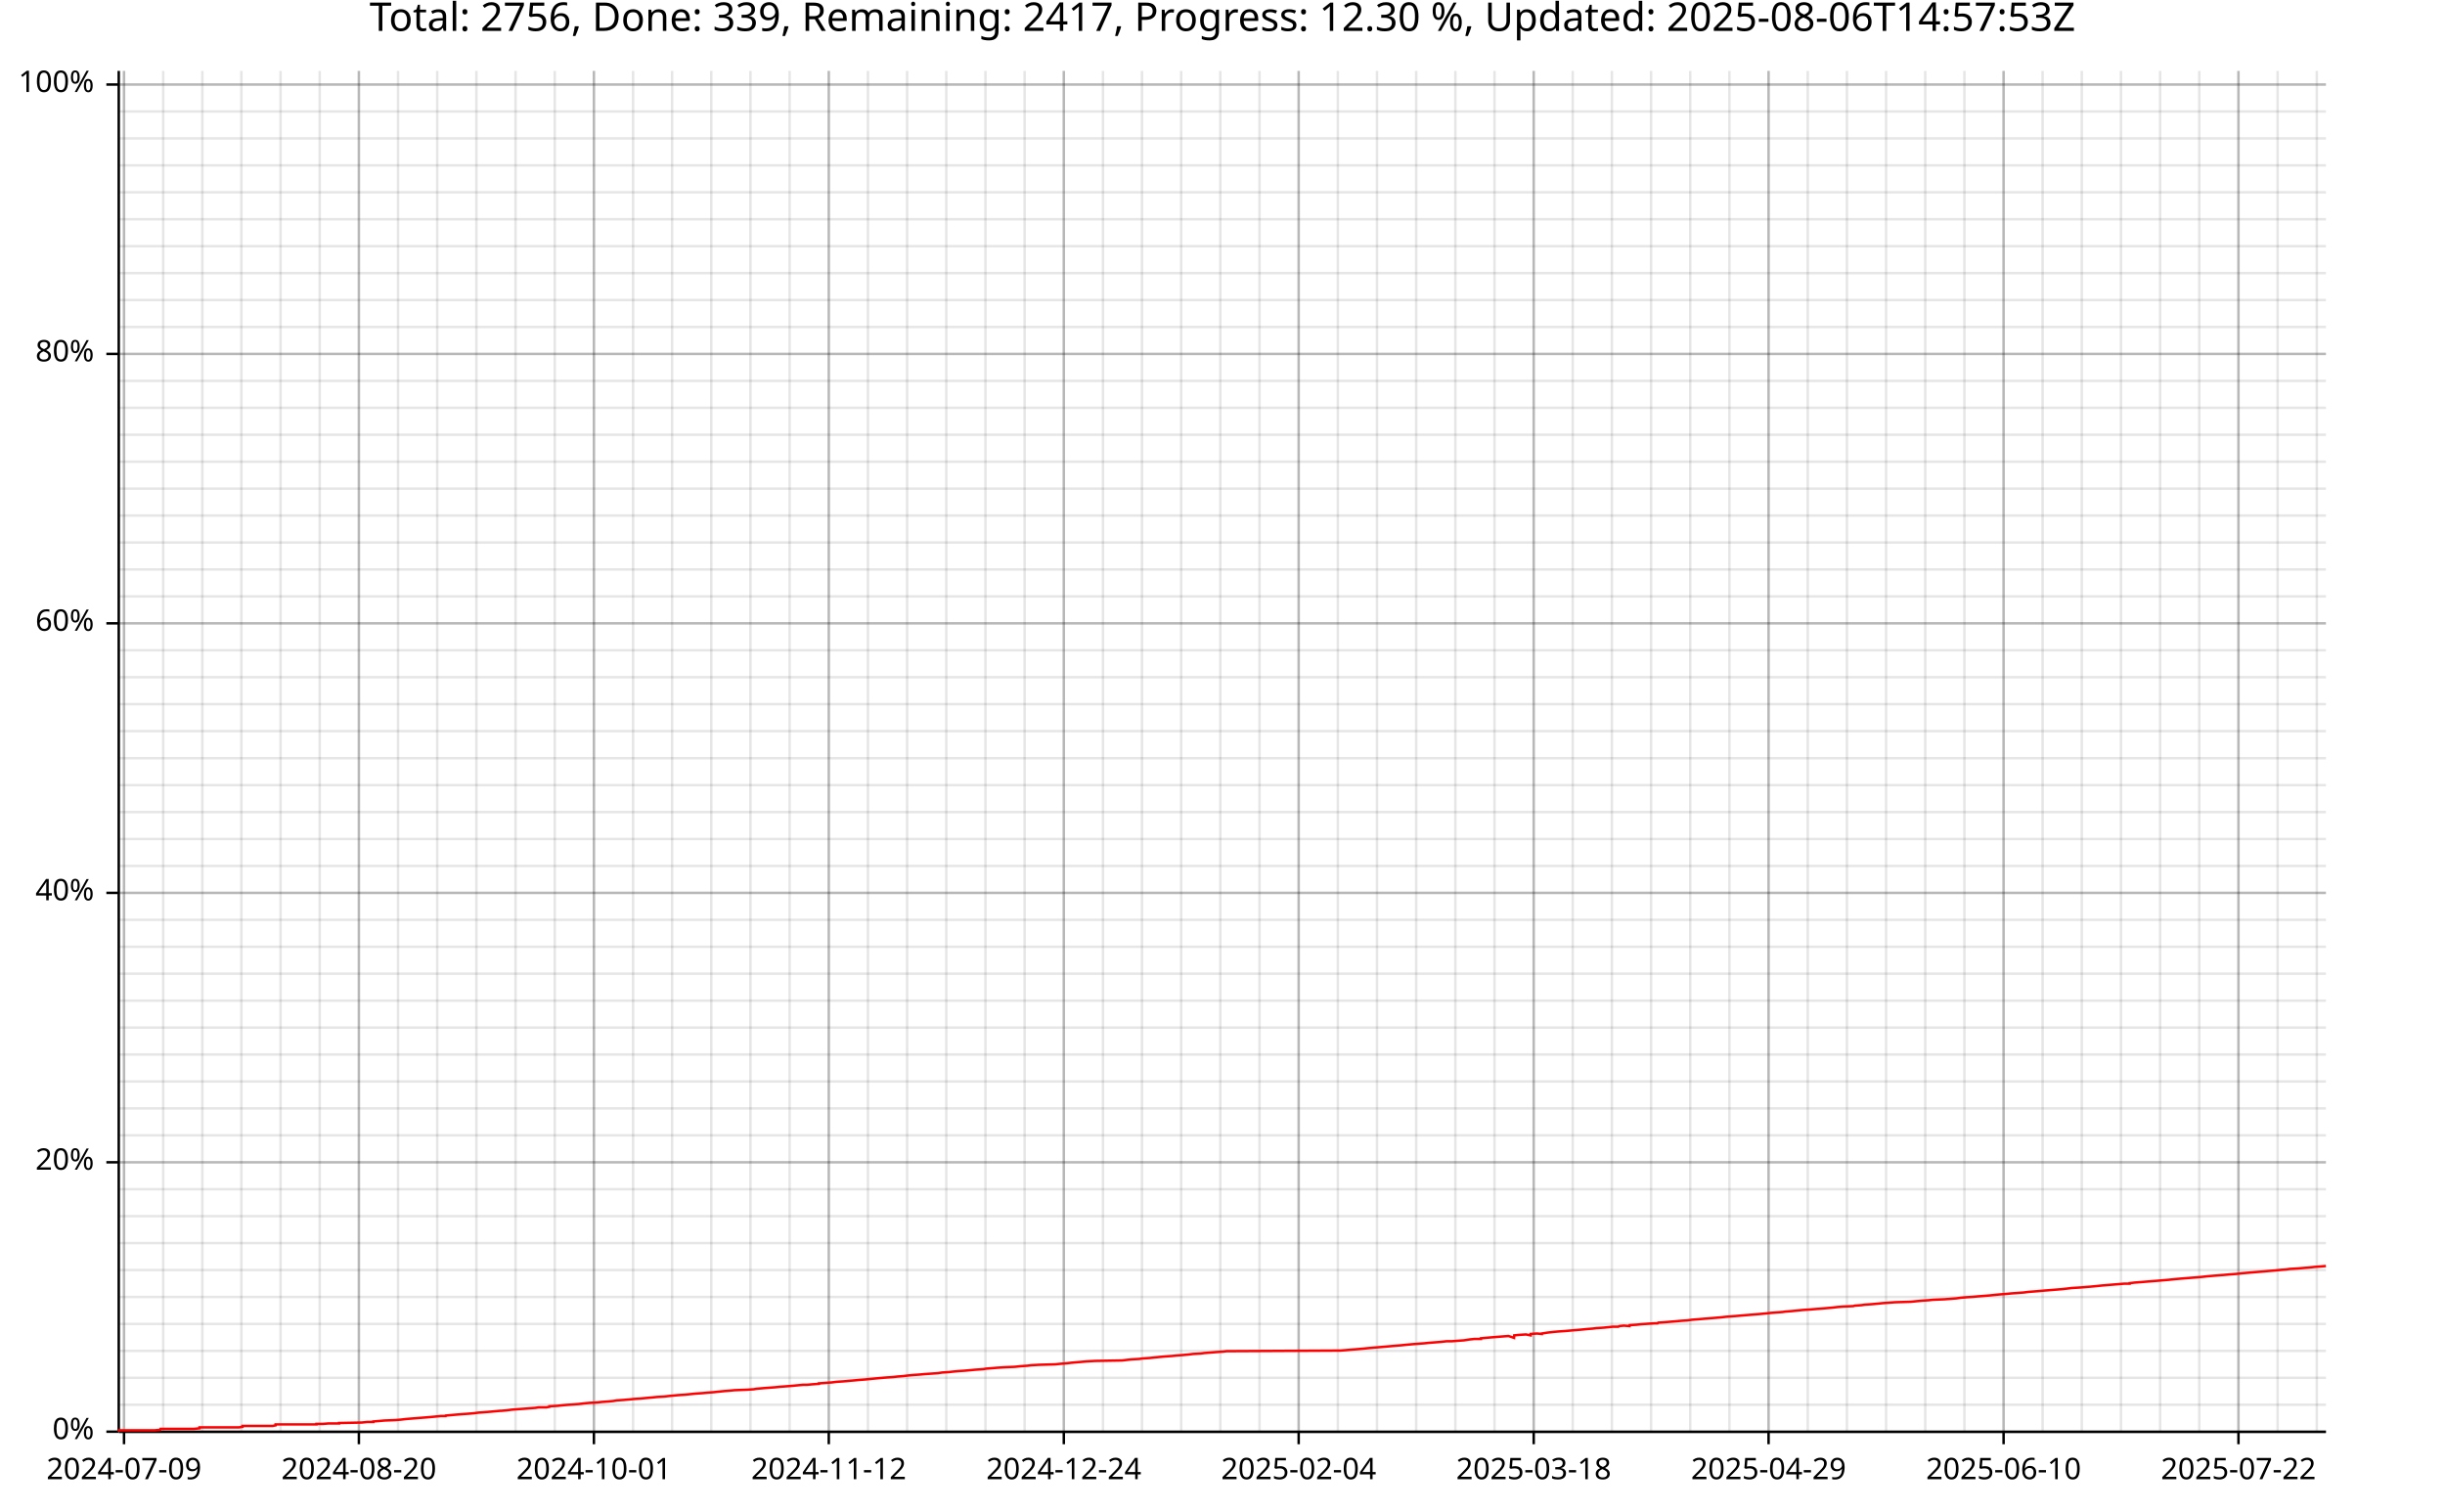
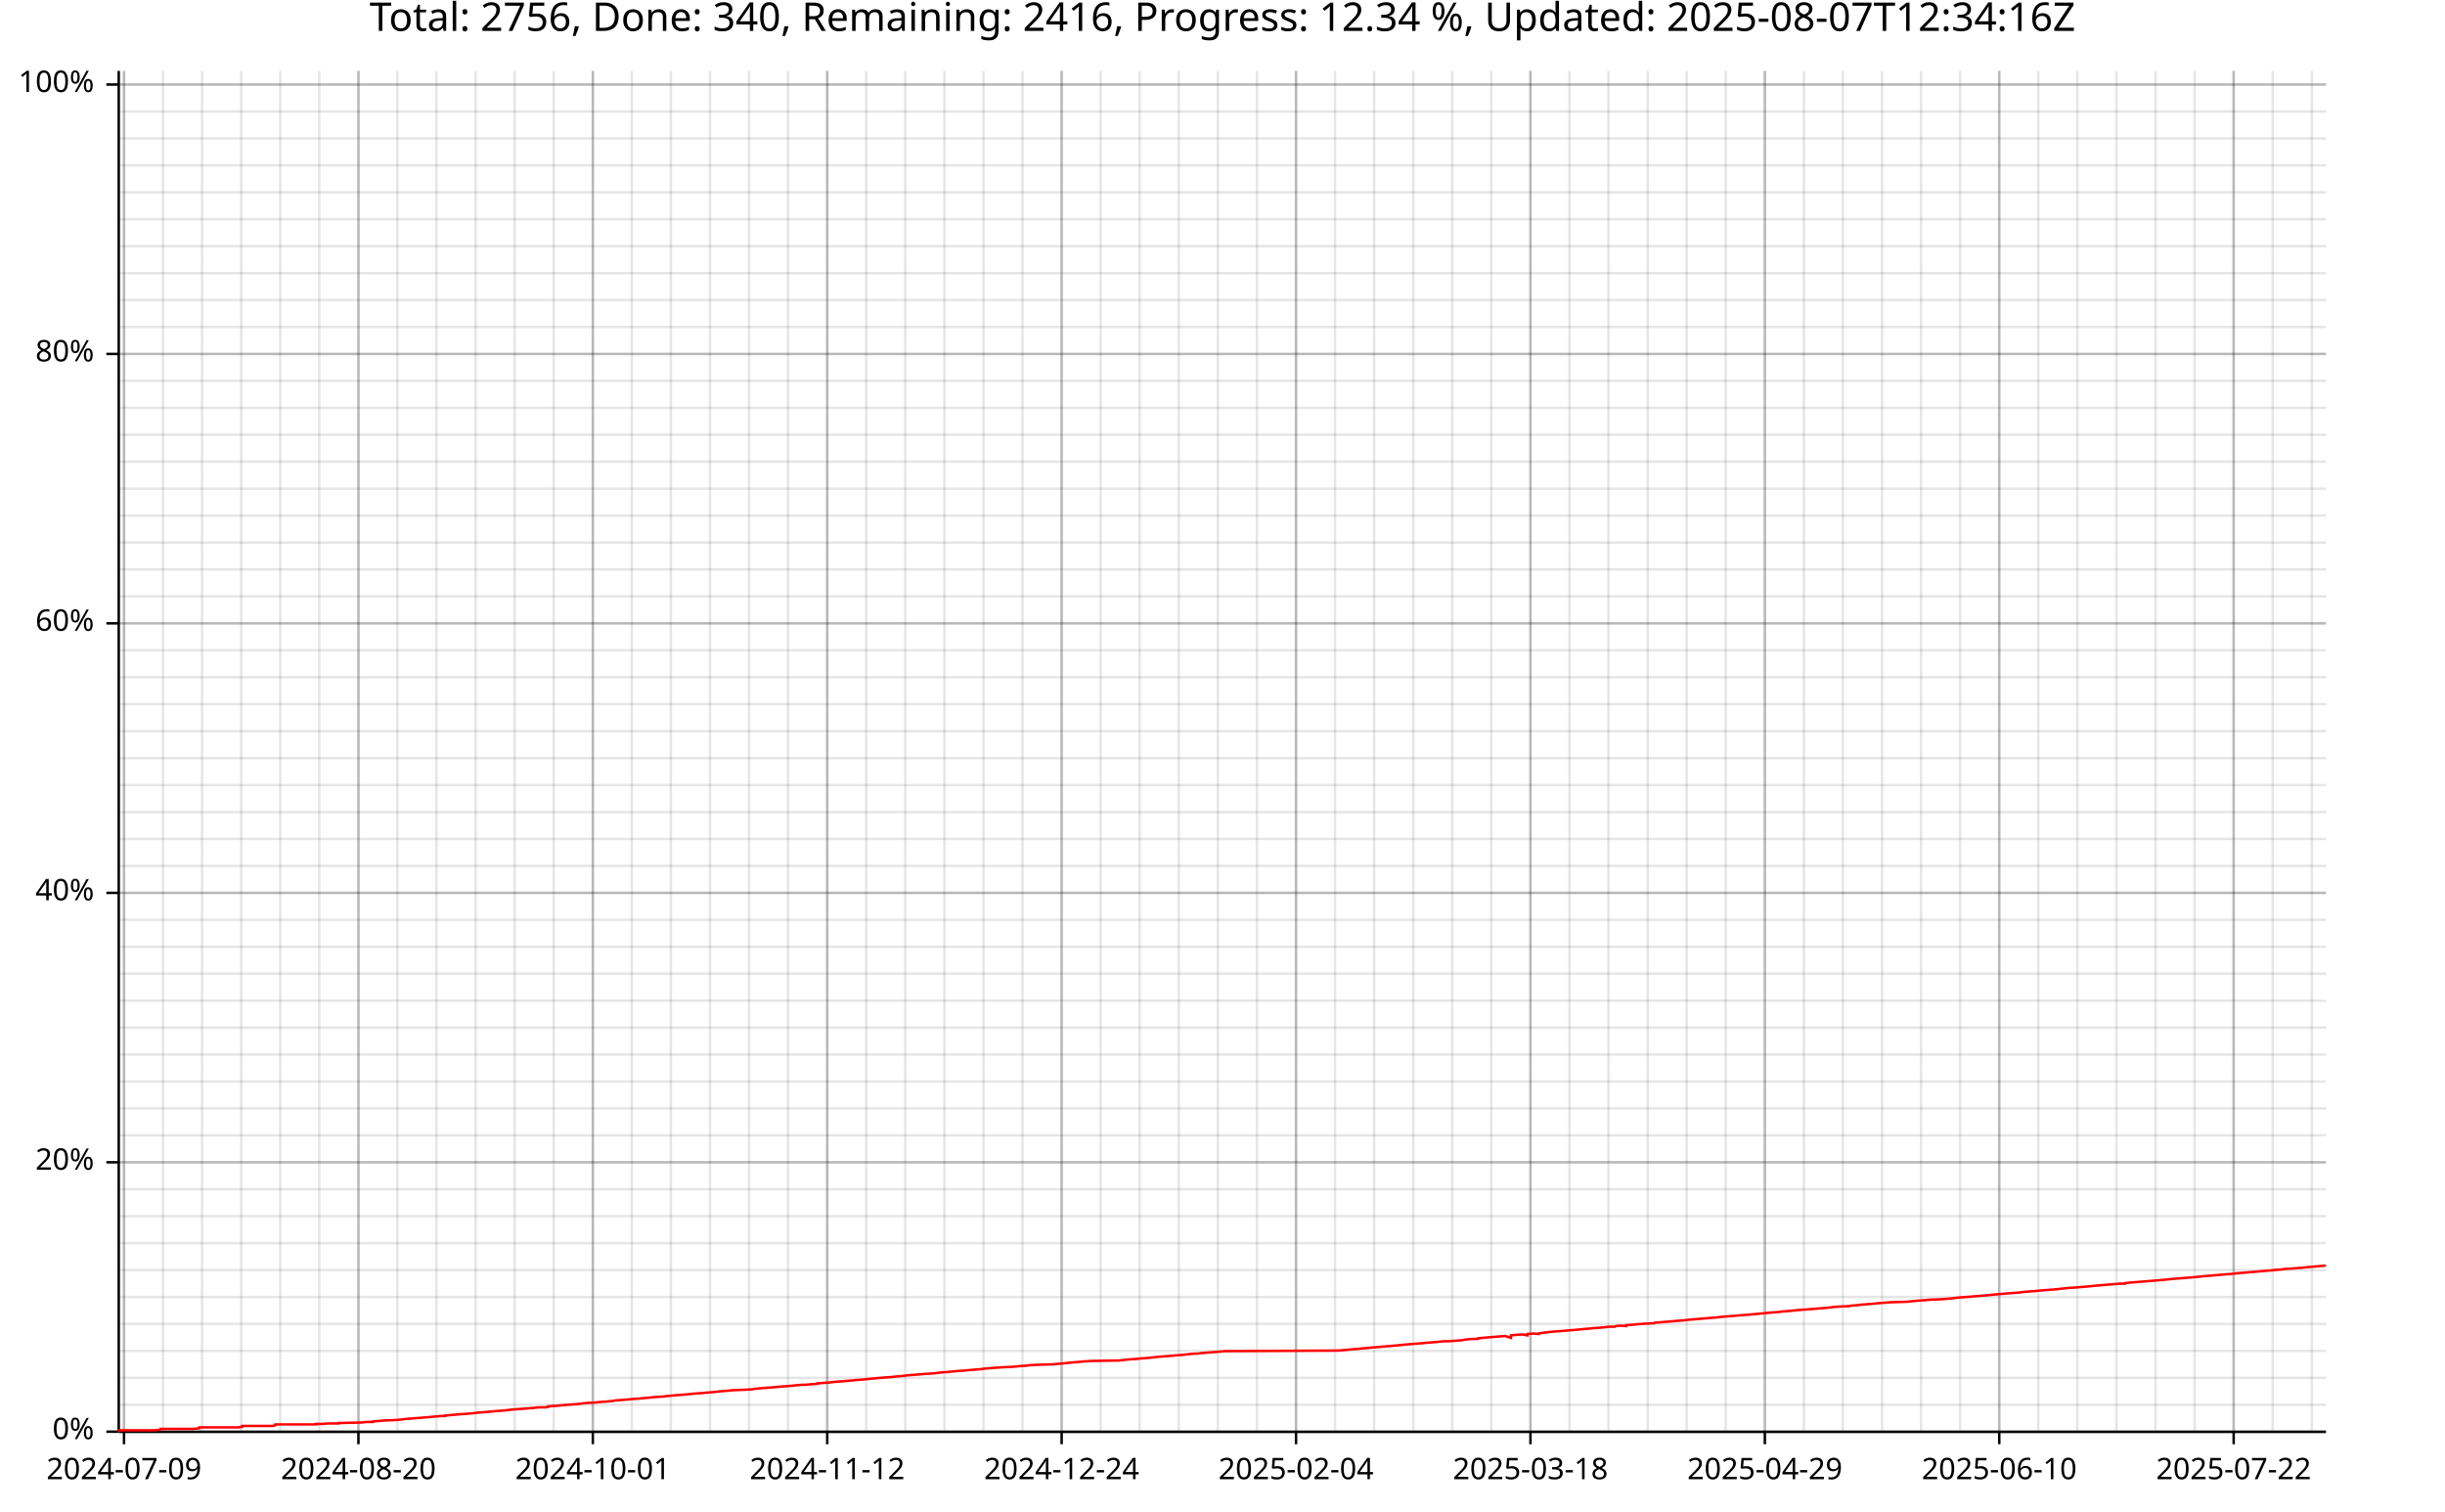
<svg xmlns="http://www.w3.org/2000/svg" width="987" height="610" viewBox="0 0 15792 9760">
  <text x="7896" y="5" dy="0.76em" text-anchor="middle" font-family="sans-serif" font-size="256" opacity="1" fill="#000000">
- Total: 2756, Done: 339, Remaining: 2417, Progress: 12.30 %, Updated: 2025-08-06T14:57:53Z
+ Total: 2756, Done: 340, Remaining: 2416, Progress: 12.34 %, Updated: 2025-08-07T12:34:16Z
</text>
  <line opacity="0.1" stroke="#000000" stroke-width="16" x1="801" y1="9247" x2="801" y2="458" />
-   <line opacity="0.1" stroke="#000000" stroke-width="16" x1="1054" y1="9247" x2="1054" y2="458" />
-   <line opacity="0.1" stroke="#000000" stroke-width="16" x1="1307" y1="9247" x2="1307" y2="458" />
-   <line opacity="0.1" stroke="#000000" stroke-width="16" x1="1559" y1="9247" x2="1559" y2="458" />
-   <line opacity="0.1" stroke="#000000" stroke-width="16" x1="1812" y1="9247" x2="1812" y2="458" />
-   <line opacity="0.1" stroke="#000000" stroke-width="16" x1="2065" y1="9247" x2="2065" y2="458" />
-   <line opacity="0.1" stroke="#000000" stroke-width="16" x1="2318" y1="9247" x2="2318" y2="458" />
-   <line opacity="0.1" stroke="#000000" stroke-width="16" x1="2571" y1="9247" x2="2571" y2="458" />
-   <line opacity="0.1" stroke="#000000" stroke-width="16" x1="2824" y1="9247" x2="2824" y2="458" />
-   <line opacity="0.1" stroke="#000000" stroke-width="16" x1="3077" y1="9247" x2="3077" y2="458" />
-   <line opacity="0.1" stroke="#000000" stroke-width="16" x1="3330" y1="9247" x2="3330" y2="458" />
-   <line opacity="0.1" stroke="#000000" stroke-width="16" x1="3583" y1="9247" x2="3583" y2="458" />
-   <line opacity="0.1" stroke="#000000" stroke-width="16" x1="3836" y1="9247" x2="3836" y2="458" />
-   <line opacity="0.1" stroke="#000000" stroke-width="16" x1="4089" y1="9247" x2="4089" y2="458" />
-   <line opacity="0.1" stroke="#000000" stroke-width="16" x1="4341" y1="9247" x2="4341" y2="458" />
-   <line opacity="0.1" stroke="#000000" stroke-width="16" x1="4594" y1="9247" x2="4594" y2="458" />
-   <line opacity="0.1" stroke="#000000" stroke-width="16" x1="4847" y1="9247" x2="4847" y2="458" />
-   <line opacity="0.1" stroke="#000000" stroke-width="16" x1="5100" y1="9247" x2="5100" y2="458" />
-   <line opacity="0.1" stroke="#000000" stroke-width="16" x1="5353" y1="9247" x2="5353" y2="458" />
-   <line opacity="0.1" stroke="#000000" stroke-width="16" x1="5606" y1="9247" x2="5606" y2="458" />
-   <line opacity="0.1" stroke="#000000" stroke-width="16" x1="5859" y1="9247" x2="5859" y2="458" />
-   <line opacity="0.1" stroke="#000000" stroke-width="16" x1="6112" y1="9247" x2="6112" y2="458" />
-   <line opacity="0.1" stroke="#000000" stroke-width="16" x1="6365" y1="9247" x2="6365" y2="458" />
-   <line opacity="0.1" stroke="#000000" stroke-width="16" x1="6618" y1="9247" x2="6618" y2="458" />
-   <line opacity="0.1" stroke="#000000" stroke-width="16" x1="6871" y1="9247" x2="6871" y2="458" />
-   <line opacity="0.1" stroke="#000000" stroke-width="16" x1="7124" y1="9247" x2="7124" y2="458" />
-   <line opacity="0.1" stroke="#000000" stroke-width="16" x1="7376" y1="9247" x2="7376" y2="458" />
-   <line opacity="0.1" stroke="#000000" stroke-width="16" x1="7629" y1="9247" x2="7629" y2="458" />
-   <line opacity="0.1" stroke="#000000" stroke-width="16" x1="7882" y1="9247" x2="7882" y2="458" />
-   <line opacity="0.1" stroke="#000000" stroke-width="16" x1="8135" y1="9247" x2="8135" y2="458" />
-   <line opacity="0.1" stroke="#000000" stroke-width="16" x1="8388" y1="9247" x2="8388" y2="458" />
-   <line opacity="0.1" stroke="#000000" stroke-width="16" x1="8641" y1="9247" x2="8641" y2="458" />
-   <line opacity="0.1" stroke="#000000" stroke-width="16" x1="8894" y1="9247" x2="8894" y2="458" />
-   <line opacity="0.1" stroke="#000000" stroke-width="16" x1="9147" y1="9247" x2="9147" y2="458" />
-   <line opacity="0.1" stroke="#000000" stroke-width="16" x1="9400" y1="9247" x2="9400" y2="458" />
-   <line opacity="0.1" stroke="#000000" stroke-width="16" x1="9653" y1="9247" x2="9653" y2="458" />
-   <line opacity="0.1" stroke="#000000" stroke-width="16" x1="9906" y1="9247" x2="9906" y2="458" />
-   <line opacity="0.1" stroke="#000000" stroke-width="16" x1="10158" y1="9247" x2="10158" y2="458" />
-   <line opacity="0.1" stroke="#000000" stroke-width="16" x1="10411" y1="9247" x2="10411" y2="458" />
-   <line opacity="0.1" stroke="#000000" stroke-width="16" x1="10664" y1="9247" x2="10664" y2="458" />
-   <line opacity="0.1" stroke="#000000" stroke-width="16" x1="10917" y1="9247" x2="10917" y2="458" />
-   <line opacity="0.1" stroke="#000000" stroke-width="16" x1="11170" y1="9247" x2="11170" y2="458" />
-   <line opacity="0.1" stroke="#000000" stroke-width="16" x1="11423" y1="9247" x2="11423" y2="458" />
-   <line opacity="0.1" stroke="#000000" stroke-width="16" x1="11676" y1="9247" x2="11676" y2="458" />
-   <line opacity="0.1" stroke="#000000" stroke-width="16" x1="11929" y1="9247" x2="11929" y2="458" />
-   <line opacity="0.1" stroke="#000000" stroke-width="16" x1="12182" y1="9247" x2="12182" y2="458" />
-   <line opacity="0.1" stroke="#000000" stroke-width="16" x1="12435" y1="9247" x2="12435" y2="458" />
-   <line opacity="0.1" stroke="#000000" stroke-width="16" x1="12688" y1="9247" x2="12688" y2="458" />
-   <line opacity="0.1" stroke="#000000" stroke-width="16" x1="12941" y1="9247" x2="12941" y2="458" />
-   <line opacity="0.1" stroke="#000000" stroke-width="16" x1="13193" y1="9247" x2="13193" y2="458" />
-   <line opacity="0.1" stroke="#000000" stroke-width="16" x1="13446" y1="9247" x2="13446" y2="458" />
-   <line opacity="0.1" stroke="#000000" stroke-width="16" x1="13699" y1="9247" x2="13699" y2="458" />
-   <line opacity="0.1" stroke="#000000" stroke-width="16" x1="13952" y1="9247" x2="13952" y2="458" />
-   <line opacity="0.1" stroke="#000000" stroke-width="16" x1="14205" y1="9247" x2="14205" y2="458" />
-   <line opacity="0.1" stroke="#000000" stroke-width="16" x1="14458" y1="9247" x2="14458" y2="458" />
-   <line opacity="0.1" stroke="#000000" stroke-width="16" x1="14711" y1="9247" x2="14711" y2="458" />
-   <line opacity="0.1" stroke="#000000" stroke-width="16" x1="14964" y1="9247" x2="14964" y2="458" />
+   <line opacity="0.1" stroke="#000000" stroke-width="16" x1="1053" y1="9247" x2="1053" y2="458" />
+   <line opacity="0.1" stroke="#000000" stroke-width="16" x1="1305" y1="9247" x2="1305" y2="458" />
+   <line opacity="0.1" stroke="#000000" stroke-width="16" x1="1558" y1="9247" x2="1558" y2="458" />
+   <line opacity="0.1" stroke="#000000" stroke-width="16" x1="1810" y1="9247" x2="1810" y2="458" />
+   <line opacity="0.1" stroke="#000000" stroke-width="16" x1="2062" y1="9247" x2="2062" y2="458" />
+   <line opacity="0.1" stroke="#000000" stroke-width="16" x1="2315" y1="9247" x2="2315" y2="458" />
+   <line opacity="0.1" stroke="#000000" stroke-width="16" x1="2567" y1="9247" x2="2567" y2="458" />
+   <line opacity="0.1" stroke="#000000" stroke-width="16" x1="2819" y1="9247" x2="2819" y2="458" />
+   <line opacity="0.1" stroke="#000000" stroke-width="16" x1="3072" y1="9247" x2="3072" y2="458" />
+   <line opacity="0.1" stroke="#000000" stroke-width="16" x1="3324" y1="9247" x2="3324" y2="458" />
+   <line opacity="0.1" stroke="#000000" stroke-width="16" x1="3576" y1="9247" x2="3576" y2="458" />
+   <line opacity="0.1" stroke="#000000" stroke-width="16" x1="3829" y1="9247" x2="3829" y2="458" />
+   <line opacity="0.1" stroke="#000000" stroke-width="16" x1="4081" y1="9247" x2="4081" y2="458" />
+   <line opacity="0.1" stroke="#000000" stroke-width="16" x1="4333" y1="9247" x2="4333" y2="458" />
+   <line opacity="0.1" stroke="#000000" stroke-width="16" x1="4586" y1="9247" x2="4586" y2="458" />
+   <line opacity="0.1" stroke="#000000" stroke-width="16" x1="4838" y1="9247" x2="4838" y2="458" />
+   <line opacity="0.1" stroke="#000000" stroke-width="16" x1="5090" y1="9247" x2="5090" y2="458" />
+   <line opacity="0.1" stroke="#000000" stroke-width="16" x1="5343" y1="9247" x2="5343" y2="458" />
+   <line opacity="0.1" stroke="#000000" stroke-width="16" x1="5595" y1="9247" x2="5595" y2="458" />
+   <line opacity="0.1" stroke="#000000" stroke-width="16" x1="5847" y1="9247" x2="5847" y2="458" />
+   <line opacity="0.1" stroke="#000000" stroke-width="16" x1="6100" y1="9247" x2="6100" y2="458" />
+   <line opacity="0.1" stroke="#000000" stroke-width="16" x1="6352" y1="9247" x2="6352" y2="458" />
+   <line opacity="0.1" stroke="#000000" stroke-width="16" x1="6604" y1="9247" x2="6604" y2="458" />
+   <line opacity="0.1" stroke="#000000" stroke-width="16" x1="6857" y1="9247" x2="6857" y2="458" />
+   <line opacity="0.1" stroke="#000000" stroke-width="16" x1="7109" y1="9247" x2="7109" y2="458" />
+   <line opacity="0.1" stroke="#000000" stroke-width="16" x1="7361" y1="9247" x2="7361" y2="458" />
+   <line opacity="0.1" stroke="#000000" stroke-width="16" x1="7614" y1="9247" x2="7614" y2="458" />
+   <line opacity="0.1" stroke="#000000" stroke-width="16" x1="7866" y1="9247" x2="7866" y2="458" />
+   <line opacity="0.1" stroke="#000000" stroke-width="16" x1="8118" y1="9247" x2="8118" y2="458" />
+   <line opacity="0.1" stroke="#000000" stroke-width="16" x1="8371" y1="9247" x2="8371" y2="458" />
+   <line opacity="0.1" stroke="#000000" stroke-width="16" x1="8623" y1="9247" x2="8623" y2="458" />
+   <line opacity="0.1" stroke="#000000" stroke-width="16" x1="8875" y1="9247" x2="8875" y2="458" />
+   <line opacity="0.1" stroke="#000000" stroke-width="16" x1="9128" y1="9247" x2="9128" y2="458" />
+   <line opacity="0.1" stroke="#000000" stroke-width="16" x1="9380" y1="9247" x2="9380" y2="458" />
+   <line opacity="0.1" stroke="#000000" stroke-width="16" x1="9632" y1="9247" x2="9632" y2="458" />
+   <line opacity="0.1" stroke="#000000" stroke-width="16" x1="9885" y1="9247" x2="9885" y2="458" />
+   <line opacity="0.1" stroke="#000000" stroke-width="16" x1="10137" y1="9247" x2="10137" y2="458" />
+   <line opacity="0.1" stroke="#000000" stroke-width="16" x1="10389" y1="9247" x2="10389" y2="458" />
+   <line opacity="0.1" stroke="#000000" stroke-width="16" x1="10642" y1="9247" x2="10642" y2="458" />
+   <line opacity="0.1" stroke="#000000" stroke-width="16" x1="10894" y1="9247" x2="10894" y2="458" />
+   <line opacity="0.1" stroke="#000000" stroke-width="16" x1="11146" y1="9247" x2="11146" y2="458" />
+   <line opacity="0.1" stroke="#000000" stroke-width="16" x1="11399" y1="9247" x2="11399" y2="458" />
+   <line opacity="0.1" stroke="#000000" stroke-width="16" x1="11651" y1="9247" x2="11651" y2="458" />
+   <line opacity="0.1" stroke="#000000" stroke-width="16" x1="11903" y1="9247" x2="11903" y2="458" />
+   <line opacity="0.1" stroke="#000000" stroke-width="16" x1="12156" y1="9247" x2="12156" y2="458" />
+   <line opacity="0.1" stroke="#000000" stroke-width="16" x1="12408" y1="9247" x2="12408" y2="458" />
+   <line opacity="0.1" stroke="#000000" stroke-width="16" x1="12660" y1="9247" x2="12660" y2="458" />
+   <line opacity="0.1" stroke="#000000" stroke-width="16" x1="12913" y1="9247" x2="12913" y2="458" />
+   <line opacity="0.1" stroke="#000000" stroke-width="16" x1="13165" y1="9247" x2="13165" y2="458" />
+   <line opacity="0.1" stroke="#000000" stroke-width="16" x1="13417" y1="9247" x2="13417" y2="458" />
+   <line opacity="0.1" stroke="#000000" stroke-width="16" x1="13670" y1="9247" x2="13670" y2="458" />
+   <line opacity="0.1" stroke="#000000" stroke-width="16" x1="13922" y1="9247" x2="13922" y2="458" />
+   <line opacity="0.1" stroke="#000000" stroke-width="16" x1="14175" y1="9247" x2="14175" y2="458" />
+   <line opacity="0.1" stroke="#000000" stroke-width="16" x1="14427" y1="9247" x2="14427" y2="458" />
+   <line opacity="0.1" stroke="#000000" stroke-width="16" x1="14679" y1="9247" x2="14679" y2="458" />
+   <line opacity="0.1" stroke="#000000" stroke-width="16" x1="14932" y1="9247" x2="14932" y2="458" />
  <line opacity="0.1" stroke="#000000" stroke-width="16" x1="768" y1="9247" x2="15023" y2="9247" />
  <line opacity="0.1" stroke="#000000" stroke-width="16" x1="768" y1="9073" x2="15023" y2="9073" />
  <line opacity="0.1" stroke="#000000" stroke-width="16" x1="768" y1="8899" x2="15023" y2="8899" />
  <line opacity="0.1" stroke="#000000" stroke-width="16" x1="768" y1="8725" x2="15023" y2="8725" />
  <line opacity="0.1" stroke="#000000" stroke-width="16" x1="768" y1="8551" x2="15023" y2="8551" />
  <line opacity="0.1" stroke="#000000" stroke-width="16" x1="768" y1="8377" x2="15023" y2="8377" />
  <line opacity="0.1" stroke="#000000" stroke-width="16" x1="768" y1="8203" x2="15023" y2="8203" />
  <line opacity="0.1" stroke="#000000" stroke-width="16" x1="768" y1="8029" x2="15023" y2="8029" />
  <line opacity="0.1" stroke="#000000" stroke-width="16" x1="768" y1="7855" x2="15023" y2="7855" />
  <line opacity="0.1" stroke="#000000" stroke-width="16" x1="768" y1="7681" x2="15023" y2="7681" />
  <line opacity="0.1" stroke="#000000" stroke-width="16" x1="768" y1="7507" x2="15023" y2="7507" />
  <line opacity="0.1" stroke="#000000" stroke-width="16" x1="768" y1="7333" x2="15023" y2="7333" />
  <line opacity="0.1" stroke="#000000" stroke-width="16" x1="768" y1="7159" x2="15023" y2="7159" />
  <line opacity="0.1" stroke="#000000" stroke-width="16" x1="768" y1="6985" x2="15023" y2="6985" />
  <line opacity="0.1" stroke="#000000" stroke-width="16" x1="768" y1="6811" x2="15023" y2="6811" />
  <line opacity="0.1" stroke="#000000" stroke-width="16" x1="768" y1="6637" x2="15023" y2="6637" />
  <line opacity="0.1" stroke="#000000" stroke-width="16" x1="768" y1="6463" x2="15023" y2="6463" />
  <line opacity="0.1" stroke="#000000" stroke-width="16" x1="768" y1="6289" x2="15023" y2="6289" />
  <line opacity="0.1" stroke="#000000" stroke-width="16" x1="768" y1="6115" x2="15023" y2="6115" />
  <line opacity="0.1" stroke="#000000" stroke-width="16" x1="768" y1="5941" x2="15023" y2="5941" />
  <line opacity="0.1" stroke="#000000" stroke-width="16" x1="768" y1="5767" x2="15023" y2="5767" />
  <line opacity="0.1" stroke="#000000" stroke-width="16" x1="768" y1="5593" x2="15023" y2="5593" />
  <line opacity="0.1" stroke="#000000" stroke-width="16" x1="768" y1="5419" x2="15023" y2="5419" />
  <line opacity="0.1" stroke="#000000" stroke-width="16" x1="768" y1="5245" x2="15023" y2="5245" />
  <line opacity="0.1" stroke="#000000" stroke-width="16" x1="768" y1="5071" x2="15023" y2="5071" />
  <line opacity="0.1" stroke="#000000" stroke-width="16" x1="768" y1="4897" x2="15023" y2="4897" />
  <line opacity="0.1" stroke="#000000" stroke-width="16" x1="768" y1="4722" x2="15023" y2="4722" />
  <line opacity="0.1" stroke="#000000" stroke-width="16" x1="768" y1="4548" x2="15023" y2="4548" />
  <line opacity="0.1" stroke="#000000" stroke-width="16" x1="768" y1="4374" x2="15023" y2="4374" />
  <line opacity="0.1" stroke="#000000" stroke-width="16" x1="768" y1="4200" x2="15023" y2="4200" />
  <line opacity="0.1" stroke="#000000" stroke-width="16" x1="768" y1="4026" x2="15023" y2="4026" />
  <line opacity="0.1" stroke="#000000" stroke-width="16" x1="768" y1="3852" x2="15023" y2="3852" />
  <line opacity="0.1" stroke="#000000" stroke-width="16" x1="768" y1="3678" x2="15023" y2="3678" />
  <line opacity="0.1" stroke="#000000" stroke-width="16" x1="768" y1="3504" x2="15023" y2="3504" />
  <line opacity="0.1" stroke="#000000" stroke-width="16" x1="768" y1="3330" x2="15023" y2="3330" />
  <line opacity="0.1" stroke="#000000" stroke-width="16" x1="768" y1="3156" x2="15023" y2="3156" />
  <line opacity="0.1" stroke="#000000" stroke-width="16" x1="768" y1="2982" x2="15023" y2="2982" />
  <line opacity="0.1" stroke="#000000" stroke-width="16" x1="768" y1="2808" x2="15023" y2="2808" />
  <line opacity="0.1" stroke="#000000" stroke-width="16" x1="768" y1="2634" x2="15023" y2="2634" />
  <line opacity="0.1" stroke="#000000" stroke-width="16" x1="768" y1="2460" x2="15023" y2="2460" />
  <line opacity="0.1" stroke="#000000" stroke-width="16" x1="768" y1="2286" x2="15023" y2="2286" />
  <line opacity="0.1" stroke="#000000" stroke-width="16" x1="768" y1="2112" x2="15023" y2="2112" />
  <line opacity="0.1" stroke="#000000" stroke-width="16" x1="768" y1="1938" x2="15023" y2="1938" />
  <line opacity="0.1" stroke="#000000" stroke-width="16" x1="768" y1="1764" x2="15023" y2="1764" />
  <line opacity="0.1" stroke="#000000" stroke-width="16" x1="768" y1="1590" x2="15023" y2="1590" />
  <line opacity="0.1" stroke="#000000" stroke-width="16" x1="768" y1="1416" x2="15023" y2="1416" />
  <line opacity="0.1" stroke="#000000" stroke-width="16" x1="768" y1="1242" x2="15023" y2="1242" />
  <line opacity="0.1" stroke="#000000" stroke-width="16" x1="768" y1="1068" x2="15023" y2="1068" />
  <line opacity="0.1" stroke="#000000" stroke-width="16" x1="768" y1="894" x2="15023" y2="894" />
  <line opacity="0.1" stroke="#000000" stroke-width="16" x1="768" y1="720" x2="15023" y2="720" />
  <line opacity="0.1" stroke="#000000" stroke-width="16" x1="768" y1="546" x2="15023" y2="546" />
  <line opacity="0.2" stroke="#000000" stroke-width="16" x1="801" y1="9247" x2="801" y2="458" />
-   <line opacity="0.2" stroke="#000000" stroke-width="16" x1="2318" y1="9247" x2="2318" y2="458" />
-   <line opacity="0.2" stroke="#000000" stroke-width="16" x1="3836" y1="9247" x2="3836" y2="458" />
-   <line opacity="0.2" stroke="#000000" stroke-width="16" x1="5353" y1="9247" x2="5353" y2="458" />
-   <line opacity="0.2" stroke="#000000" stroke-width="16" x1="6871" y1="9247" x2="6871" y2="458" />
-   <line opacity="0.2" stroke="#000000" stroke-width="16" x1="8388" y1="9247" x2="8388" y2="458" />
-   <line opacity="0.2" stroke="#000000" stroke-width="16" x1="9906" y1="9247" x2="9906" y2="458" />
-   <line opacity="0.2" stroke="#000000" stroke-width="16" x1="11423" y1="9247" x2="11423" y2="458" />
-   <line opacity="0.2" stroke="#000000" stroke-width="16" x1="12941" y1="9247" x2="12941" y2="458" />
-   <line opacity="0.2" stroke="#000000" stroke-width="16" x1="14458" y1="9247" x2="14458" y2="458" />
+   <line opacity="0.2" stroke="#000000" stroke-width="16" x1="2315" y1="9247" x2="2315" y2="458" />
+   <line opacity="0.2" stroke="#000000" stroke-width="16" x1="3829" y1="9247" x2="3829" y2="458" />
+   <line opacity="0.2" stroke="#000000" stroke-width="16" x1="5343" y1="9247" x2="5343" y2="458" />
+   <line opacity="0.2" stroke="#000000" stroke-width="16" x1="6857" y1="9247" x2="6857" y2="458" />
+   <line opacity="0.2" stroke="#000000" stroke-width="16" x1="8371" y1="9247" x2="8371" y2="458" />
+   <line opacity="0.2" stroke="#000000" stroke-width="16" x1="9885" y1="9247" x2="9885" y2="458" />
+   <line opacity="0.2" stroke="#000000" stroke-width="16" x1="11399" y1="9247" x2="11399" y2="458" />
+   <line opacity="0.2" stroke="#000000" stroke-width="16" x1="12913" y1="9247" x2="12913" y2="458" />
+   <line opacity="0.2" stroke="#000000" stroke-width="16" x1="14427" y1="9247" x2="14427" y2="458" />
  <line opacity="0.2" stroke="#000000" stroke-width="16" x1="768" y1="9247" x2="15023" y2="9247" />
  <line opacity="0.2" stroke="#000000" stroke-width="16" x1="768" y1="7507" x2="15023" y2="7507" />
  <line opacity="0.2" stroke="#000000" stroke-width="16" x1="768" y1="5767" x2="15023" y2="5767" />
  <line opacity="0.2" stroke="#000000" stroke-width="16" x1="768" y1="4026" x2="15023" y2="4026" />
  <line opacity="0.2" stroke="#000000" stroke-width="16" x1="768" y1="2286" x2="15023" y2="2286" />
  <line opacity="0.2" stroke="#000000" stroke-width="16" x1="768" y1="546" x2="15023" y2="546" />
  <polyline fill="none" opacity="1" stroke="#000000" stroke-width="16" points="767,458 767,9247 " />
  <text x="608" y="9247" dy="0.5ex" text-anchor="end" font-family="sans-serif" font-size="192" opacity="1" fill="#000000">
0%
</text>
  <polyline fill="none" opacity="1" stroke="#000000" stroke-width="16" points="687,9247 767,9247 " />
  <text x="608" y="7507" dy="0.5ex" text-anchor="end" font-family="sans-serif" font-size="192" opacity="1" fill="#000000">
20%
</text>
  <polyline fill="none" opacity="1" stroke="#000000" stroke-width="16" points="687,7507 767,7507 " />
  <text x="608" y="5767" dy="0.5ex" text-anchor="end" font-family="sans-serif" font-size="192" opacity="1" fill="#000000">
40%
</text>
  <polyline fill="none" opacity="1" stroke="#000000" stroke-width="16" points="687,5767 767,5767 " />
  <text x="608" y="4026" dy="0.5ex" text-anchor="end" font-family="sans-serif" font-size="192" opacity="1" fill="#000000">
60%
</text>
  <polyline fill="none" opacity="1" stroke="#000000" stroke-width="16" points="687,4026 767,4026 " />
  <text x="608" y="2286" dy="0.5ex" text-anchor="end" font-family="sans-serif" font-size="192" opacity="1" fill="#000000">
80%
</text>
  <polyline fill="none" opacity="1" stroke="#000000" stroke-width="16" points="687,2286 767,2286 " />
  <text x="608" y="546" dy="0.5ex" text-anchor="end" font-family="sans-serif" font-size="192" opacity="1" fill="#000000">
100%
</text>
  <polyline fill="none" opacity="1" stroke="#000000" stroke-width="16" points="687,546 767,546 " />
  <polyline fill="none" opacity="1" stroke="#000000" stroke-width="16" points="768,9248 15023,9248 " />
  <text x="801" y="9408" dy="0.76em" text-anchor="middle" font-family="sans-serif" font-size="192" opacity="1" fill="#000000">
2024-07-09
</text>
  <polyline fill="none" opacity="1" stroke="#000000" stroke-width="16" points="801,9248 801,9328 " />
-   <text x="2318" y="9408" dy="0.76em" text-anchor="middle" font-family="sans-serif" font-size="192" opacity="1" fill="#000000">
+   <text x="2315" y="9408" dy="0.76em" text-anchor="middle" font-family="sans-serif" font-size="192" opacity="1" fill="#000000">
2024-08-20
</text>
-   <polyline fill="none" opacity="1" stroke="#000000" stroke-width="16" points="2318,9248 2318,9328 " />
-   <text x="3836" y="9408" dy="0.76em" text-anchor="middle" font-family="sans-serif" font-size="192" opacity="1" fill="#000000">
+   <polyline fill="none" opacity="1" stroke="#000000" stroke-width="16" points="2315,9248 2315,9328 " />
+   <text x="3829" y="9408" dy="0.76em" text-anchor="middle" font-family="sans-serif" font-size="192" opacity="1" fill="#000000">
2024-10-01
</text>
-   <polyline fill="none" opacity="1" stroke="#000000" stroke-width="16" points="3836,9248 3836,9328 " />
-   <text x="5353" y="9408" dy="0.76em" text-anchor="middle" font-family="sans-serif" font-size="192" opacity="1" fill="#000000">
+   <polyline fill="none" opacity="1" stroke="#000000" stroke-width="16" points="3829,9248 3829,9328 " />
+   <text x="5343" y="9408" dy="0.76em" text-anchor="middle" font-family="sans-serif" font-size="192" opacity="1" fill="#000000">
2024-11-12
</text>
-   <polyline fill="none" opacity="1" stroke="#000000" stroke-width="16" points="5353,9248 5353,9328 " />
-   <text x="6871" y="9408" dy="0.76em" text-anchor="middle" font-family="sans-serif" font-size="192" opacity="1" fill="#000000">
+   <polyline fill="none" opacity="1" stroke="#000000" stroke-width="16" points="5343,9248 5343,9328 " />
+   <text x="6857" y="9408" dy="0.76em" text-anchor="middle" font-family="sans-serif" font-size="192" opacity="1" fill="#000000">
2024-12-24
</text>
-   <polyline fill="none" opacity="1" stroke="#000000" stroke-width="16" points="6871,9248 6871,9328 " />
-   <text x="8388" y="9408" dy="0.76em" text-anchor="middle" font-family="sans-serif" font-size="192" opacity="1" fill="#000000">
+   <polyline fill="none" opacity="1" stroke="#000000" stroke-width="16" points="6857,9248 6857,9328 " />
+   <text x="8371" y="9408" dy="0.76em" text-anchor="middle" font-family="sans-serif" font-size="192" opacity="1" fill="#000000">
2025-02-04
</text>
-   <polyline fill="none" opacity="1" stroke="#000000" stroke-width="16" points="8388,9248 8388,9328 " />
-   <text x="9906" y="9408" dy="0.76em" text-anchor="middle" font-family="sans-serif" font-size="192" opacity="1" fill="#000000">
+   <polyline fill="none" opacity="1" stroke="#000000" stroke-width="16" points="8371,9248 8371,9328 " />
+   <text x="9885" y="9408" dy="0.76em" text-anchor="middle" font-family="sans-serif" font-size="192" opacity="1" fill="#000000">
2025-03-18
</text>
-   <polyline fill="none" opacity="1" stroke="#000000" stroke-width="16" points="9906,9248 9906,9328 " />
-   <text x="11423" y="9408" dy="0.76em" text-anchor="middle" font-family="sans-serif" font-size="192" opacity="1" fill="#000000">
+   <polyline fill="none" opacity="1" stroke="#000000" stroke-width="16" points="9885,9248 9885,9328 " />
+   <text x="11399" y="9408" dy="0.76em" text-anchor="middle" font-family="sans-serif" font-size="192" opacity="1" fill="#000000">
2025-04-29
</text>
-   <polyline fill="none" opacity="1" stroke="#000000" stroke-width="16" points="11423,9248 11423,9328 " />
-   <text x="12941" y="9408" dy="0.76em" text-anchor="middle" font-family="sans-serif" font-size="192" opacity="1" fill="#000000">
+   <polyline fill="none" opacity="1" stroke="#000000" stroke-width="16" points="11399,9248 11399,9328 " />
+   <text x="12913" y="9408" dy="0.76em" text-anchor="middle" font-family="sans-serif" font-size="192" opacity="1" fill="#000000">
2025-06-10
</text>
-   <polyline fill="none" opacity="1" stroke="#000000" stroke-width="16" points="12941,9248 12941,9328 " />
-   <text x="14458" y="9408" dy="0.76em" text-anchor="middle" font-family="sans-serif" font-size="192" opacity="1" fill="#000000">
+   <polyline fill="none" opacity="1" stroke="#000000" stroke-width="16" points="12913,9248 12913,9328 " />
+   <text x="14427" y="9408" dy="0.76em" text-anchor="middle" font-family="sans-serif" font-size="192" opacity="1" fill="#000000">
2025-07-22
</text>
-   <polyline fill="none" opacity="1" stroke="#000000" stroke-width="16" points="14458,9248 14458,9328 " />
-   <polyline fill="none" opacity="1" stroke="#FF0000" stroke-width="16" points="768,9247 768,9244 769,9241 769,9238 818,9238 854,9238 890,9238 929,9238 963,9238 999,9238 1035,9235 1035,9235 1036,9232 1036,9232 1037,9229 1073,9229 1109,9229 1110,9229 1146,9229 1182,9229 1250,9229 1251,9229 1289,9225 1289,9222 1289,9219 1326,9219 1362,9219 1429,9219 1430,9219 1469,9219 1544,9219 1544,9219 1566,9216 1566,9213 1566,9213 1566,9210 1579,9210 1579,9210 1615,9210 1652,9210 1687,9210 1723,9210 1761,9210 1780,9206 1780,9203 1780,9200 1831,9200 1869,9200 1904,9200 1938,9200 1939,9200 1939,9200 1976,9200 2008,9200 2008,9200 2044,9200 2044,9197 2044,9197 2044,9197 2083,9197 2120,9194 2120,9194 2150,9194 2190,9194 2190,9191 2190,9191 2336,9188 2336,9188 2374,9184 2374,9184 2411,9184 2411,9181 2411,9181 2449,9178 2449,9178 2482,9175 2482,9175 2555,9172 2555,9172 2555,9172 2590,9169 2590,9169 2624,9165 2624,9165 2662,9162 2662,9162 2699,9159 2699,9159 2736,9156 2737,9156 2773,9153 2773,9153 2806,9150 2806,9150 2806,9150 2846,9146 2846,9146 2877,9146 2878,9146 2879,9143 2879,9143 2912,9140 2912,9140 2946,9137 2946,9137 2982,9134 2982,9134 3024,9131 3024,9131 3060,9128 3060,9128 3090,9124 3090,9124 3130,9121 3130,9121 3167,9118 3167,9118 3199,9115 3199,9115 3233,9112 3233,9112 3240,9112 3273,9109 3273,9109 3304,9105 3304,9105 3340,9102 3340,9102 3384,9099 3384,9099 3420,9096 3420,9096 3459,9093 3459,9093 3459,9093 3478,9090 3478,9090 3529,9090 3549,9086 3549,9086 3549,9083 3549,9083 3601,9080 3601,9080 3629,9077 3629,9077 3661,9074 3661,9074 3704,9071 3704,9071 3742,9068 3742,9068 3742,9068 3775,9064 3775,9064 3807,9061 3807,9061 3859,9058 3859,9058 3885,9055 3885,9055 3928,9052 3928,9052 3961,9049 3961,9049 3984,9045 3984,9045 4028,9042 4028,9042 4063,9039 4063,9039 4093,9036 4093,9036 4138,9033 4138,9033 4167,9030 4167,9030 4213,9026 4213,9026 4242,9023 4242,9023 4292,9020 4292,9020 4316,9017 4316,9017 4348,9014 4348,9014 4348,9014 4348,9014 4348,9014 4348,9014 4380,9011 4380,9011 4425,9008 4425,9008 4463,9004 4463,9004 4494,9001 4494,9001 4539,8998 4539,8998 4569,8995 4569,8995 4609,8992 4609,8992 4637,8989 4637,8989 4676,8985 4714,8982 4714,8982 4743,8979 4825,8976 4825,8976 4869,8973 4885,8970 4929,8966 4969,8963 5009,8960 5037,8957 5077,8954 5116,8951 5116,8951 5147,8948 5147,8948 5189,8944 5189,8944 5214,8944 5246,8941 5246,8941 5289,8938 5289,8938 5289,8935 5289,8935 5330,8932 5330,8932 5371,8929 5371,8929 5403,8925 5403,8925 5448,8922 5448,8922 5481,8919 5481,8919 5515,8916 5515,8916 5547,8913 5547,8913 5587,8910 5587,8910 5626,8906 5626,8906 5657,8903 5657,8903 5691,8900 5691,8900 5726,8897 5726,8897 5770,8894 5770,8894 5795,8891 5795,8891 5833,8888 5833,8888 5866,8884 5866,8884 5898,8881 5898,8881 5940,8878 5940,8878 5972,8875 5972,8875 6017,8872 6017,8872 6058,8869 6058,8869 6084,8865 6084,8865 6129,8862 6129,8862 6156,8859 6156,8859 6187,8856 6187,8856 6231,8853 6231,8853 6264,8850 6264,8850 6297,8847 6297,8847 6351,8843 6351,8843 6368,8840 6368,8840 6405,8837 6405,8837 6442,8834 6442,8834 6486,8831 6486,8831 6555,8828 6555,8828 6593,8824 6593,8824 6637,8821 6637,8821 6659,8818 6659,8818 6710,8815 6710,8815 6816,8812 6816,8812 6845,8809 6845,8809 6892,8805 6892,8805 6917,8802 6917,8802 6950,8799 6950,8799 6987,8796 6987,8796 7018,8793 7018,8793 7073,8790 7073,8790 7247,8787 7247,8787 7282,8783 7309,8780 7309,8780 7360,8777 7360,8777 7380,8774 7380,8774 7427,8771 7427,8771 7453,8768 7453,8768 7493,8764 7493,8764 7527,8761 7527,8761 7572,8758 7572,8758 7599,8755 7599,8755 7599,8755 7599,8755 7639,8752 7639,8752 7673,8749 7673,8749 7706,8745 7706,8745 7756,8742 7756,8742 7778,8739 7778,8739 7817,8736 7855,8733 7855,8733 7899,8730 7899,8730 7922,8727 7922,8727 8658,8723 8658,8723 8697,8720 8697,8720 8730,8717 8730,8717 8767,8714 8767,8714 8803,8711 8803,8711 8803,8711 8803,8711 8831,8708 8831,8708 8874,8704 8874,8704 8911,8701 8911,8701 8946,8698 8946,8698 8980,8695 8980,8695 9014,8692 9014,8692 9050,8689 9050,8689 9090,8685 9090,8685 9123,8682 9123,8682 9162,8679 9162,8679 9201,8676 9201,8676 9231,8673 9231,8673 9269,8670 9270,8670 9307,8667 9307,8667 9342,8663 9342,8663 9376,8663 9376,8663 9414,8660 9414,8660 9456,8657 9456,8657 9494,8651 9494,8651 9525,8648 9525,8648 9565,8648 9565,8648 9565,8644 9596,8641 9596,8641 9630,8638 9630,8638 9667,8635 9667,8635 9705,8632 9705,8632 9743,8629 9743,8629 9779,8641 9779,8641 9780,8625 9809,8622 9809,8622 9856,8619 9856,8619 9886,8625 9886,8625 9886,8616 9927,8613 9927,8613 9927,8613 9958,8616 9958,8613 9958,8613 9996,8607 10031,8603 10031,8603 10063,8600 10063,8600 10108,8597 10108,8597 10142,8594 10142,8594 10174,8591 10174,8591 10177,8591 10177,8591 10177,8591 10211,8588 10211,8588 10251,8584 10251,8584 10289,8581 10289,8581 10312,8578 10312,8578 10316,8578 10316,8578 10316,8578 10358,8575 10358,8575 10389,8572 10389,8572 10416,8569 10416,8569 10452,8569 10452,8569 10460,8565 10460,8565 10488,8562 10488,8562 10525,8565 10525,8565 10526,8559 10572,8556 10572,8556 10599,8553 10599,8553 10599,8553 10641,8550 10641,8550 10687,8547 10706,8547 10706,8547 10706,8547 10706,8547 10710,8543 10710,8543 10752,8540 10752,8540 10786,8537 10786,8537 10824,8534 10824,8534 10856,8531 10856,8531 10899,8528 10899,8528 10928,8524 10928,8524 10967,8521 10967,8521 11002,8518 11002,8518 11038,8515 11038,8515 11074,8512 11074,8512 11111,8509 11111,8509 11147,8505 11147,8505 11185,8502 11185,8502 11223,8499 11223,8499 11257,8496 11257,8496 11294,8493 11294,8493 11330,8490 11330,8490 11366,8487 11366,8487 11409,8483 11409,8483 11436,8480 11436,8480 11473,8477 11473,8477 11513,8474 11513,8474 11534,8471 11535,8471 11575,8468 11575,8468 11614,8464 11614,8464 11643,8461 11643,8461 11689,8458 11689,8458 11725,8455 11725,8455 11765,8452 11765,8452 11798,8449 11798,8449 11833,8446 11833,8446 11867,8442 11867,8442 11867,8442 11903,8439 11903,8439 11970,8436 11970,8436 11980,8433 11980,8433 12023,8430 12023,8430 12042,8427 12042,8427 12096,8423 12096,8423 12130,8420 12130,8420 12158,8417 12158,8417 12200,8414 12200,8414 12239,8411 12239,8411 12341,8408 12341,8408 12381,8404 12381,8404 12413,8401 12413,8401 12456,8398 12457,8398 12485,8395 12485,8395 12558,8392 12558,8392 12598,8389 12598,8389 12635,8386 12635,8386 12665,8382 12665,8382 12699,8379 12699,8379 12743,8376 12743,8376 12775,8373 12775,8373 12815,8370 12815,8370 12852,8367 12852,8367 12890,8363 12890,8363 12922,8360 12922,8360 12960,8357 12960,8357 12991,8354 12991,8354 13032,8351 13032,8351 13071,8348 13071,8348 13103,8344 13103,8344 13143,8341 13143,8341 13178,8338 13178,8338 13212,8335 13213,8335 13249,8332 13249,8332 13287,8329 13287,8329 13322,8326 13322,8326 13357,8322 13357,8322 13382,8319 13382,8319 13432,8316 13433,8316 13468,8313 13468,8313 13505,8310 13505,8310 13537,8307 13537,8307 13576,8303 13576,8303 13611,8300 13611,8300 13647,8297 13647,8297 13685,8294 13685,8294 13720,8291 13720,8291 13755,8291 13755,8288 13755,8288 13787,8284 13787,8284 13827,8281 13827,8281 13863,8278 13863,8278 13899,8275 13899,8275 13937,8272 13937,8272 13971,8269 13971,8269 14008,8266 14008,8266 14045,8262 14045,8262 14078,8259 14078,8259 14115,8256 14115,8256 14153,8253 14153,8253 14190,8250 14190,8250 14224,8247 14224,8247 14260,8243 14260,8243 14297,8240 14297,8240 14332,8237 14332,8237 14370,8234 14370,8234 14404,8231 14404,8231 14444,8228 14444,8228 14479,8224 14513,8221 14513,8221 14548,8218 14548,8218 14548,8218 14548,8218 14585,8215 14585,8215 14621,8212 14621,8212 14653,8209 14653,8209 14693,8206 14693,8206 14731,8202 14731,8202 14768,8199 14768,8199 14787,8196 14787,8196 14839,8193 14840,8193 14874,8190 14874,8190 14911,8187 14911,8187 14947,8183 14947,8183 14987,8180 14987,8180 15023,8177 " />
+   <polyline fill="none" opacity="1" stroke="#000000" stroke-width="16" points="14427,9248 14427,9328 " />
+   <polyline fill="none" opacity="1" stroke="#FF0000" stroke-width="16" points="768,9247 768,9244 769,9241 769,9238 818,9238 854,9238 890,9238 928,9238 963,9238 999,9238 1034,9235 1034,9235 1035,9232 1035,9232 1036,9229 1073,9229 1108,9229 1109,9229 1145,9229 1181,9229 1249,9229 1250,9229 1287,9225 1288,9222 1288,9219 1325,9219 1361,9219 1428,9219 1428,9219 1467,9219 1542,9219 1542,9219 1564,9216 1564,9213 1564,9213 1564,9210 1577,9210 1577,9210 1613,9210 1650,9210 1685,9210 1721,9210 1759,9210 1777,9206 1777,9203 1778,9200 1829,9200 1867,9200 1901,9200 1936,9200 1936,9200 1937,9200 1973,9200 2005,9200 2005,9200 2041,9200 2041,9197 2041,9197 2041,9197 2080,9197 2117,9194 2117,9194 2147,9194 2187,9194 2187,9191 2187,9191 2333,9188 2333,9188 2370,9184 2370,9184 2407,9184 2407,9181 2407,9181 2445,9178 2445,9178 2478,9175 2478,9175 2551,9172 2551,9172 2551,9172 2586,9169 2586,9169 2619,9165 2619,9165 2657,9162 2657,9162 2695,9159 2695,9159 2732,9156 2732,9156 2768,9153 2768,9153 2801,9150 2801,9150 2801,9150 2841,9146 2841,9146 2872,9146 2873,9146 2874,9143 2874,9143 2907,9140 2907,9140 2941,9137 2941,9137 2977,9134 2977,9134 3019,9131 3019,9131 3055,9128 3055,9128 3085,9124 3085,9124 3125,9121 3125,9121 3161,9118 3161,9118 3193,9115 3193,9115 3227,9112 3227,9112 3234,9112 3267,9109 3267,9109 3298,9105 3298,9105 3334,9102 3334,9102 3378,9099 3378,9099 3414,9096 3414,9096 3452,9093 3452,9093 3452,9093 3472,9090 3472,9090 3523,9090 3542,9086 3542,9086 3542,9083 3542,9083 3595,9080 3595,9080 3622,9077 3622,9077 3655,9074 3655,9074 3698,9071 3698,9071 3735,9068 3735,9068 3735,9068 3768,9064 3768,9064 3800,9061 3800,9061 3852,9058 3852,9058 3878,9055 3878,9055 3921,9052 3921,9052 3954,9049 3954,9049 3976,9045 3976,9045 4020,9042 4020,9042 4056,9039 4056,9039 4086,9036 4086,9036 4130,9033 4130,9033 4160,9030 4160,9030 4205,9026 4205,9026 4234,9023 4234,9023 4284,9020 4284,9020 4308,9017 4308,9017 4340,9014 4340,9014 4340,9014 4340,9014 4340,9014 4340,9014 4372,9011 4372,9011 4417,9008 4417,9008 4455,9004 4455,9004 4485,9001 4485,9001 4531,8998 4531,8998 4560,8995 4560,8995 4600,8992 4601,8992 4628,8989 4628,8989 4667,8985 4705,8982 4705,8982 4734,8979 4815,8976 4815,8976 4860,8973 4876,8970 4920,8966 4959,8963 5000,8960 5028,8957 5067,8954 5107,8951 5107,8951 5137,8948 5137,8948 5179,8944 5179,8944 5203,8944 5236,8941 5236,8941 5279,8938 5279,8938 5279,8935 5279,8935 5319,8932 5319,8932 5361,8929 5361,8929 5392,8925 5392,8925 5437,8922 5437,8922 5470,8919 5470,8919 5504,8916 5504,8916 5536,8913 5536,8913 5576,8910 5576,8910 5615,8906 5615,8906 5646,8903 5646,8903 5679,8900 5679,8900 5715,8897 5715,8897 5759,8894 5759,8894 5783,8891 5783,8891 5822,8888 5822,8888 5854,8884 5854,8884 5886,8881 5886,8881 5928,8878 5928,8878 5960,8875 5960,8875 6005,8872 6005,8872 6046,8869 6046,8869 6072,8865 6072,8865 6116,8862 6116,8862 6144,8859 6144,8859 6175,8856 6175,8856 6218,8853 6218,8853 6252,8850 6252,8850 6285,8847 6285,8847 6338,8843 6338,8843 6355,8840 6355,8840 6392,8837 6393,8837 6429,8834 6429,8834 6473,8831 6473,8831 6541,8828 6542,8828 6580,8824 6580,8824 6624,8821 6624,8821 6645,8818 6645,8818 6697,8815 6697,8815 6802,8812 6802,8812 6831,8809 6831,8809 6878,8805 6878,8805 6903,8802 6903,8802 6936,8799 6936,8799 6973,8796 6973,8796 7004,8793 7004,8793 7059,8790 7059,8790 7232,8787 7232,8787 7267,8783 7294,8780 7294,8780 7345,8777 7345,8777 7365,8774 7365,8774 7412,8771 7412,8771 7438,8768 7438,8768 7477,8764 7477,8764 7511,8761 7511,8761 7556,8758 7556,8758 7584,8755 7584,8755 7584,8755 7584,8755 7623,8752 7623,8752 7657,8749 7657,8749 7690,8745 7690,8745 7740,8742 7740,8742 7762,8739 7762,8739 7801,8736 7839,8733 7839,8733 7883,8730 7883,8730 7906,8727 7906,8727 8640,8723 8640,8723 8679,8720 8679,8720 8712,8717 8712,8717 8749,8714 8749,8714 8784,8711 8784,8711 8784,8711 8784,8711 8813,8708 8813,8708 8855,8704 8855,8704 8892,8701 8892,8701 8928,8698 8928,8698 8961,8695 8961,8695 8995,8692 8995,8692 9031,8689 9032,8689 9071,8685 9071,8685 9104,8682 9104,8682 9143,8679 9143,8679 9182,8676 9182,8676 9211,8673 9211,8673 9250,8670 9251,8670 9287,8667 9287,8667 9322,8663 9322,8663 9356,8663 9356,8663 9394,8660 9394,8660 9436,8657 9436,8657 9474,8651 9474,8651 9505,8648 9505,8648 9545,8648 9545,8648 9545,8644 9576,8641 9576,8641 9610,8638 9610,8638 9647,8635 9647,8635 9685,8632 9685,8632 9722,8629 9722,8629 9759,8641 9759,8641 9759,8625 9789,8622 9789,8622 9835,8619 9835,8619 9865,8625 9865,8625 9865,8616 9906,8613 9906,8613 9906,8613 9937,8616 9937,8613 9937,8613 9975,8607 10010,8603 10010,8603 10042,8600 10042,8600 10086,8597 10086,8597 10120,8594 10120,8594 10152,8591 10152,8591 10155,8591 10156,8591 10156,8591 10189,8588 10189,8588 10230,8584 10230,8584 10267,8581 10267,8581 10291,8578 10291,8578 10294,8578 10295,8578 10295,8578 10336,8575 10336,8575 10367,8572 10367,8572 10394,8569 10394,8569 10430,8569 10430,8569 10438,8565 10438,8565 10466,8562 10466,8562 10503,8565 10503,8565 10503,8559 10550,8556 10550,8556 10576,8553 10577,8553 10577,8553 10619,8550 10619,8550 10664,8547 10683,8547 10683,8547 10683,8547 10683,8547 10688,8543 10688,8543 10730,8540 10730,8540 10763,8537 10763,8537 10802,8534 10802,8534 10833,8531 10833,8531 10875,8528 10876,8528 10905,8524 10905,8524 10944,8521 10944,8521 10978,8518 10978,8518 11015,8515 11015,8515 11051,8512 11051,8512 11088,8509 11088,8509 11123,8505 11123,8505 11161,8502 11161,8502 11199,8499 11199,8499 11233,8496 11233,8496 11270,8493 11270,8493 11306,8490 11306,8490 11342,8487 11342,8487 11384,8483 11384,8483 11412,8480 11412,8480 11449,8477 11449,8477 11489,8474 11489,8474 11510,8471 11510,8471 11551,8468 11551,8468 11590,8464 11590,8464 11618,8461 11618,8461 11664,8458 11664,8458 11700,8455 11700,8455 11740,8452 11740,8452 11773,8449 11773,8449 11807,8446 11807,8446 11842,8442 11842,8442 11842,8442 11878,8439 11878,8439 11944,8436 11944,8436 11955,8433 11955,8433 11997,8430 11997,8430 12017,8427 12017,8427 12070,8423 12070,8423 12104,8420 12104,8420 12132,8417 12132,8417 12174,8414 12174,8414 12213,8411 12213,8411 12315,8408 12315,8408 12354,8404 12354,8404 12386,8401 12386,8401 12430,8398 12430,8398 12458,8395 12458,8395 12531,8392 12531,8392 12571,8389 12571,8389 12608,8386 12608,8386 12638,8382 12638,8382 12672,8379 12672,8379 12716,8376 12716,8376 12748,8373 12748,8373 12788,8370 12788,8370 12824,8367 12824,8367 12863,8363 12863,8363 12895,8360 12895,8360 12932,8357 12932,8357 12964,8354 12964,8354 13004,8351 13004,8351 13043,8348 13043,8348 13075,8344 13075,8344 13115,8341 13115,8341 13150,8338 13150,8338 13184,8335 13184,8335 13221,8332 13221,8332 13258,8329 13259,8329 13293,8326 13293,8326 13328,8322 13328,8322 13354,8319 13354,8319 13404,8316 13404,8316 13439,8313 13439,8313 13476,8310 13476,8310 13508,8307 13508,8307 13547,8303 13547,8303 13582,8300 13582,8300 13618,8297 13618,8297 13656,8294 13656,8294 13691,8291 13691,8291 13725,8291 13725,8288 13726,8288 13758,8284 13758,8284 13797,8281 13797,8281 13833,8278 13833,8278 13869,8275 13869,8275 13907,8272 13907,8272 13941,8269 13941,8269 13977,8266 13977,8266 14015,8262 14015,8262 14047,8259 14048,8259 14085,8256 14085,8256 14123,8253 14123,8253 14160,8250 14160,8250 14193,8247 14193,8247 14230,8243 14230,8243 14266,8240 14266,8240 14301,8237 14301,8237 14339,8234 14339,8234 14372,8231 14373,8231 14413,8228 14413,8228 14448,8224 14482,8221 14482,8221 14516,8218 14516,8218 14517,8218 14517,8218 14554,8215 14554,8215 14589,8212 14589,8212 14621,8209 14621,8209 14661,8206 14661,8206 14699,8202 14699,8202 14736,8199 14736,8199 14756,8196 14756,8196 14807,8193 14808,8193 14842,8190 14842,8190 14878,8187 14878,8187 14915,8183 14915,8183 14955,8180 14955,8180 14990,8177 14990,8177 15023,8174 " />
</svg>
